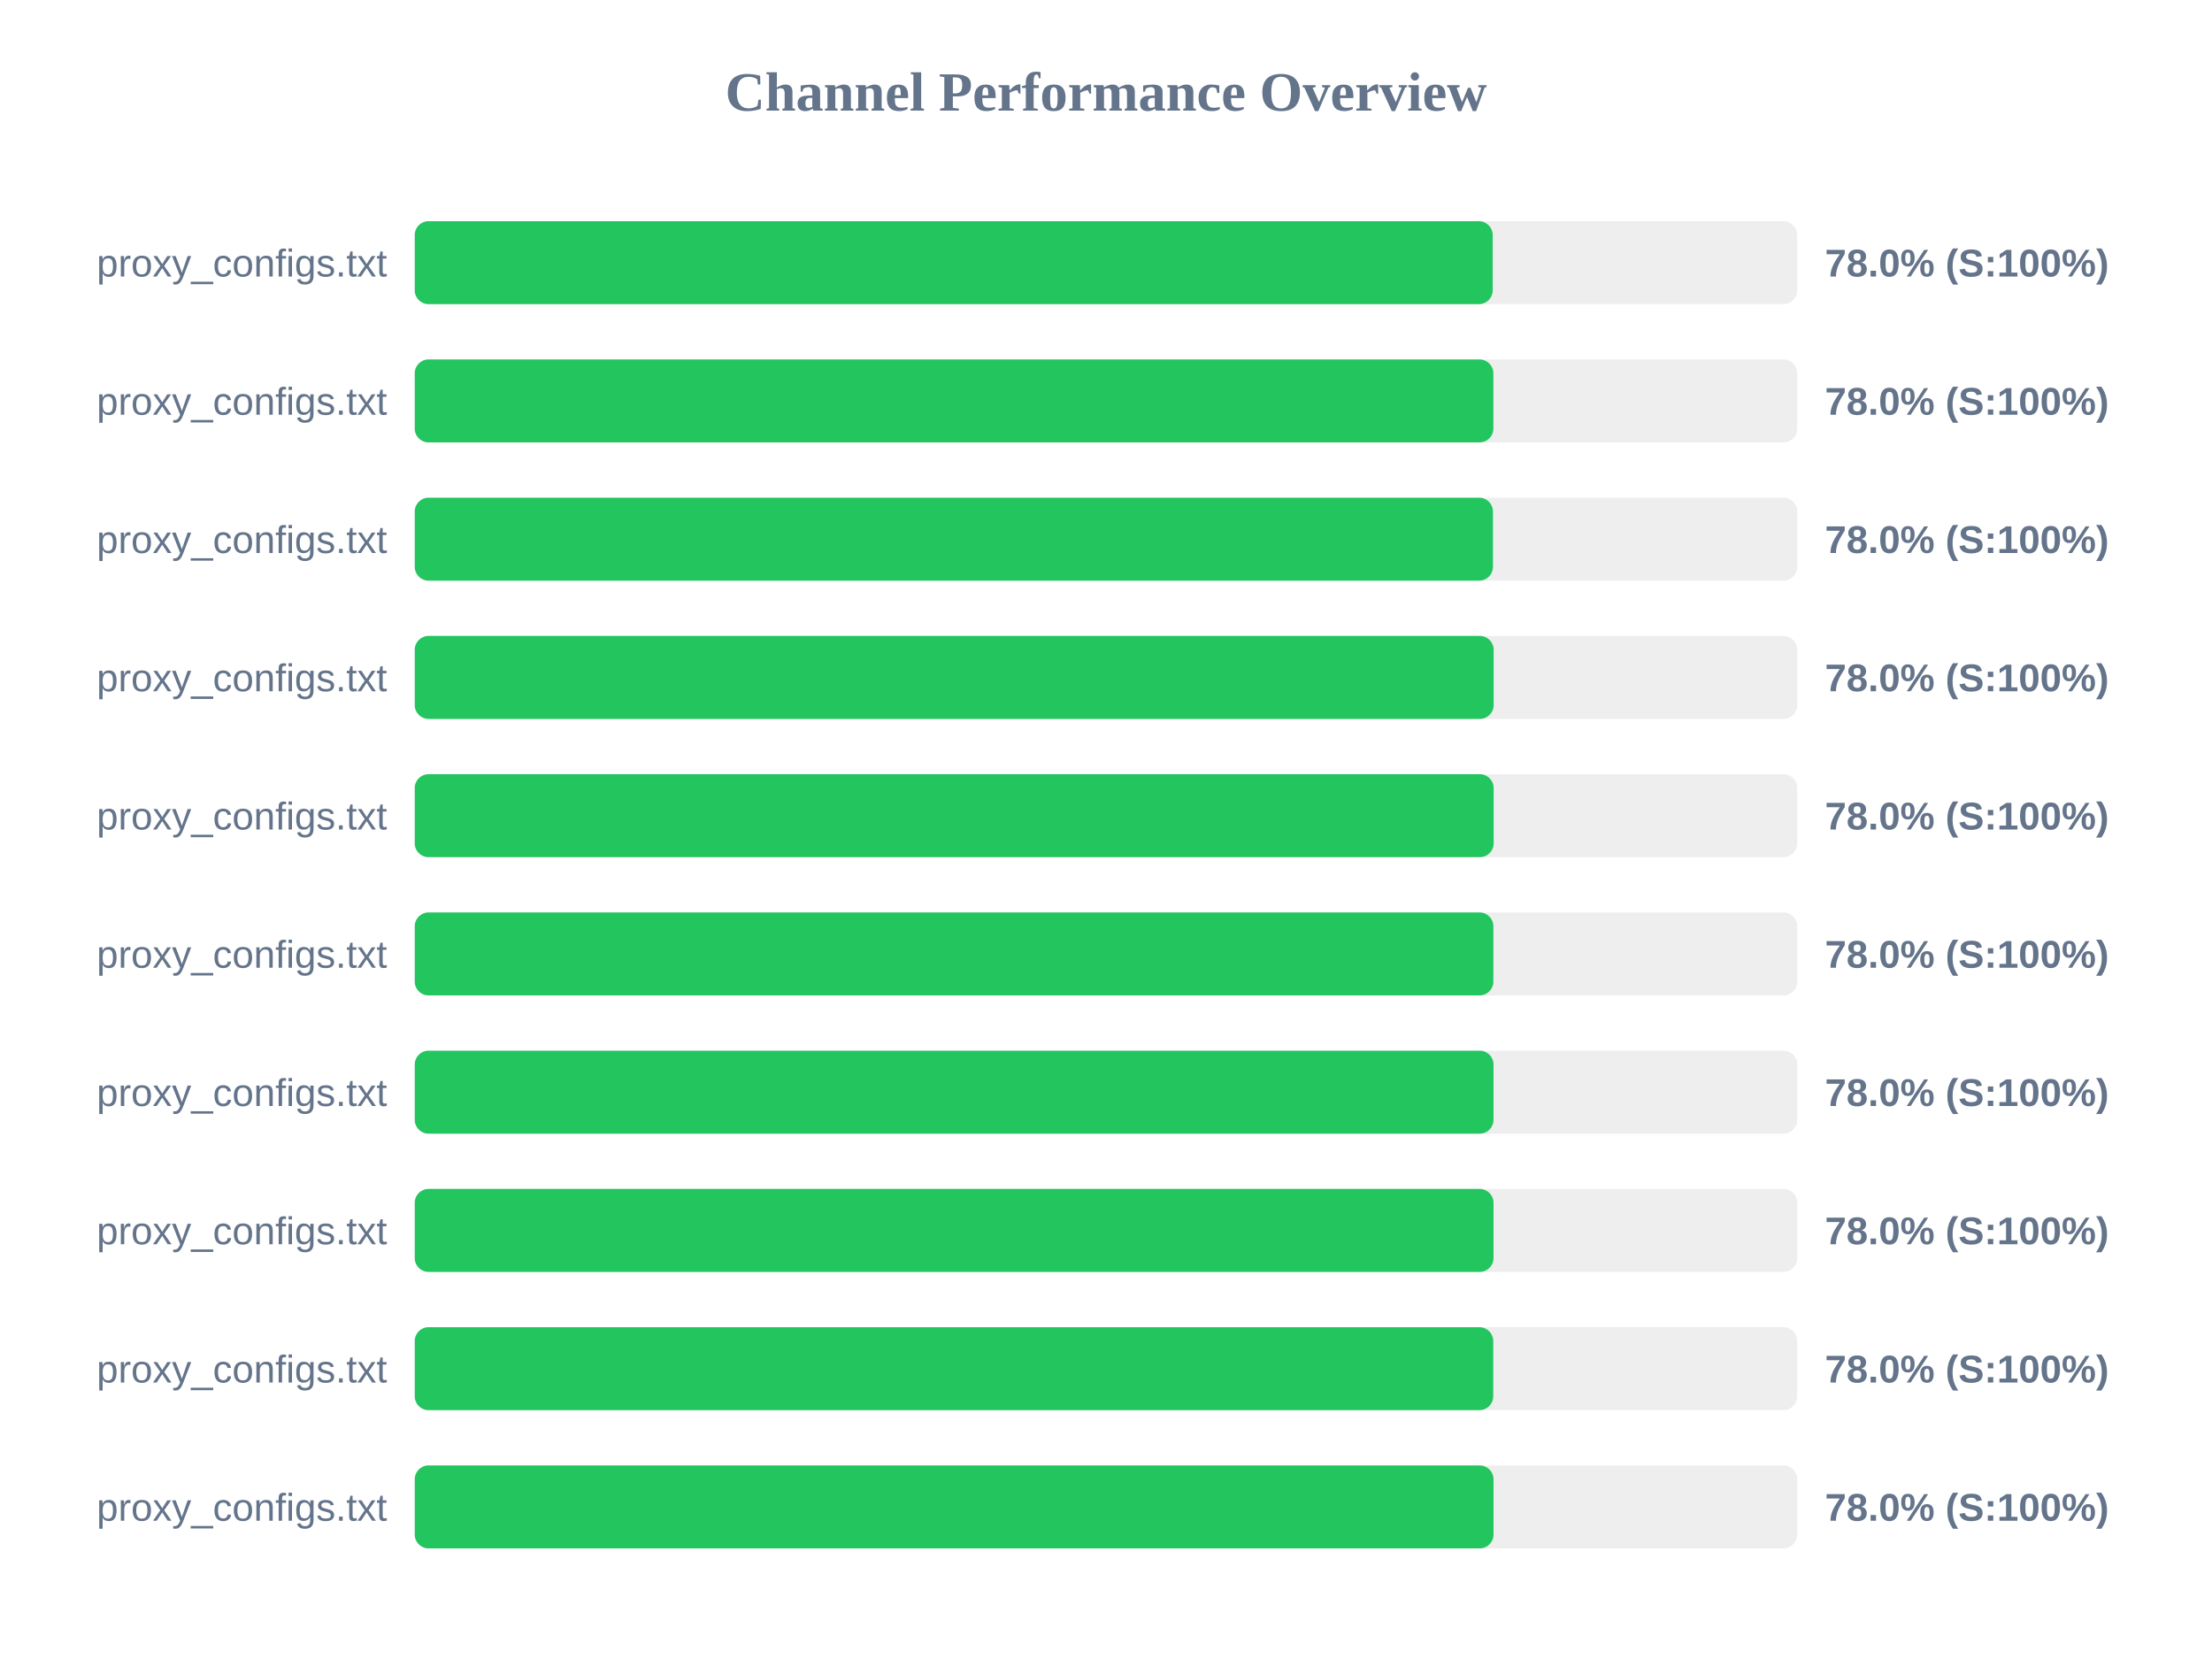
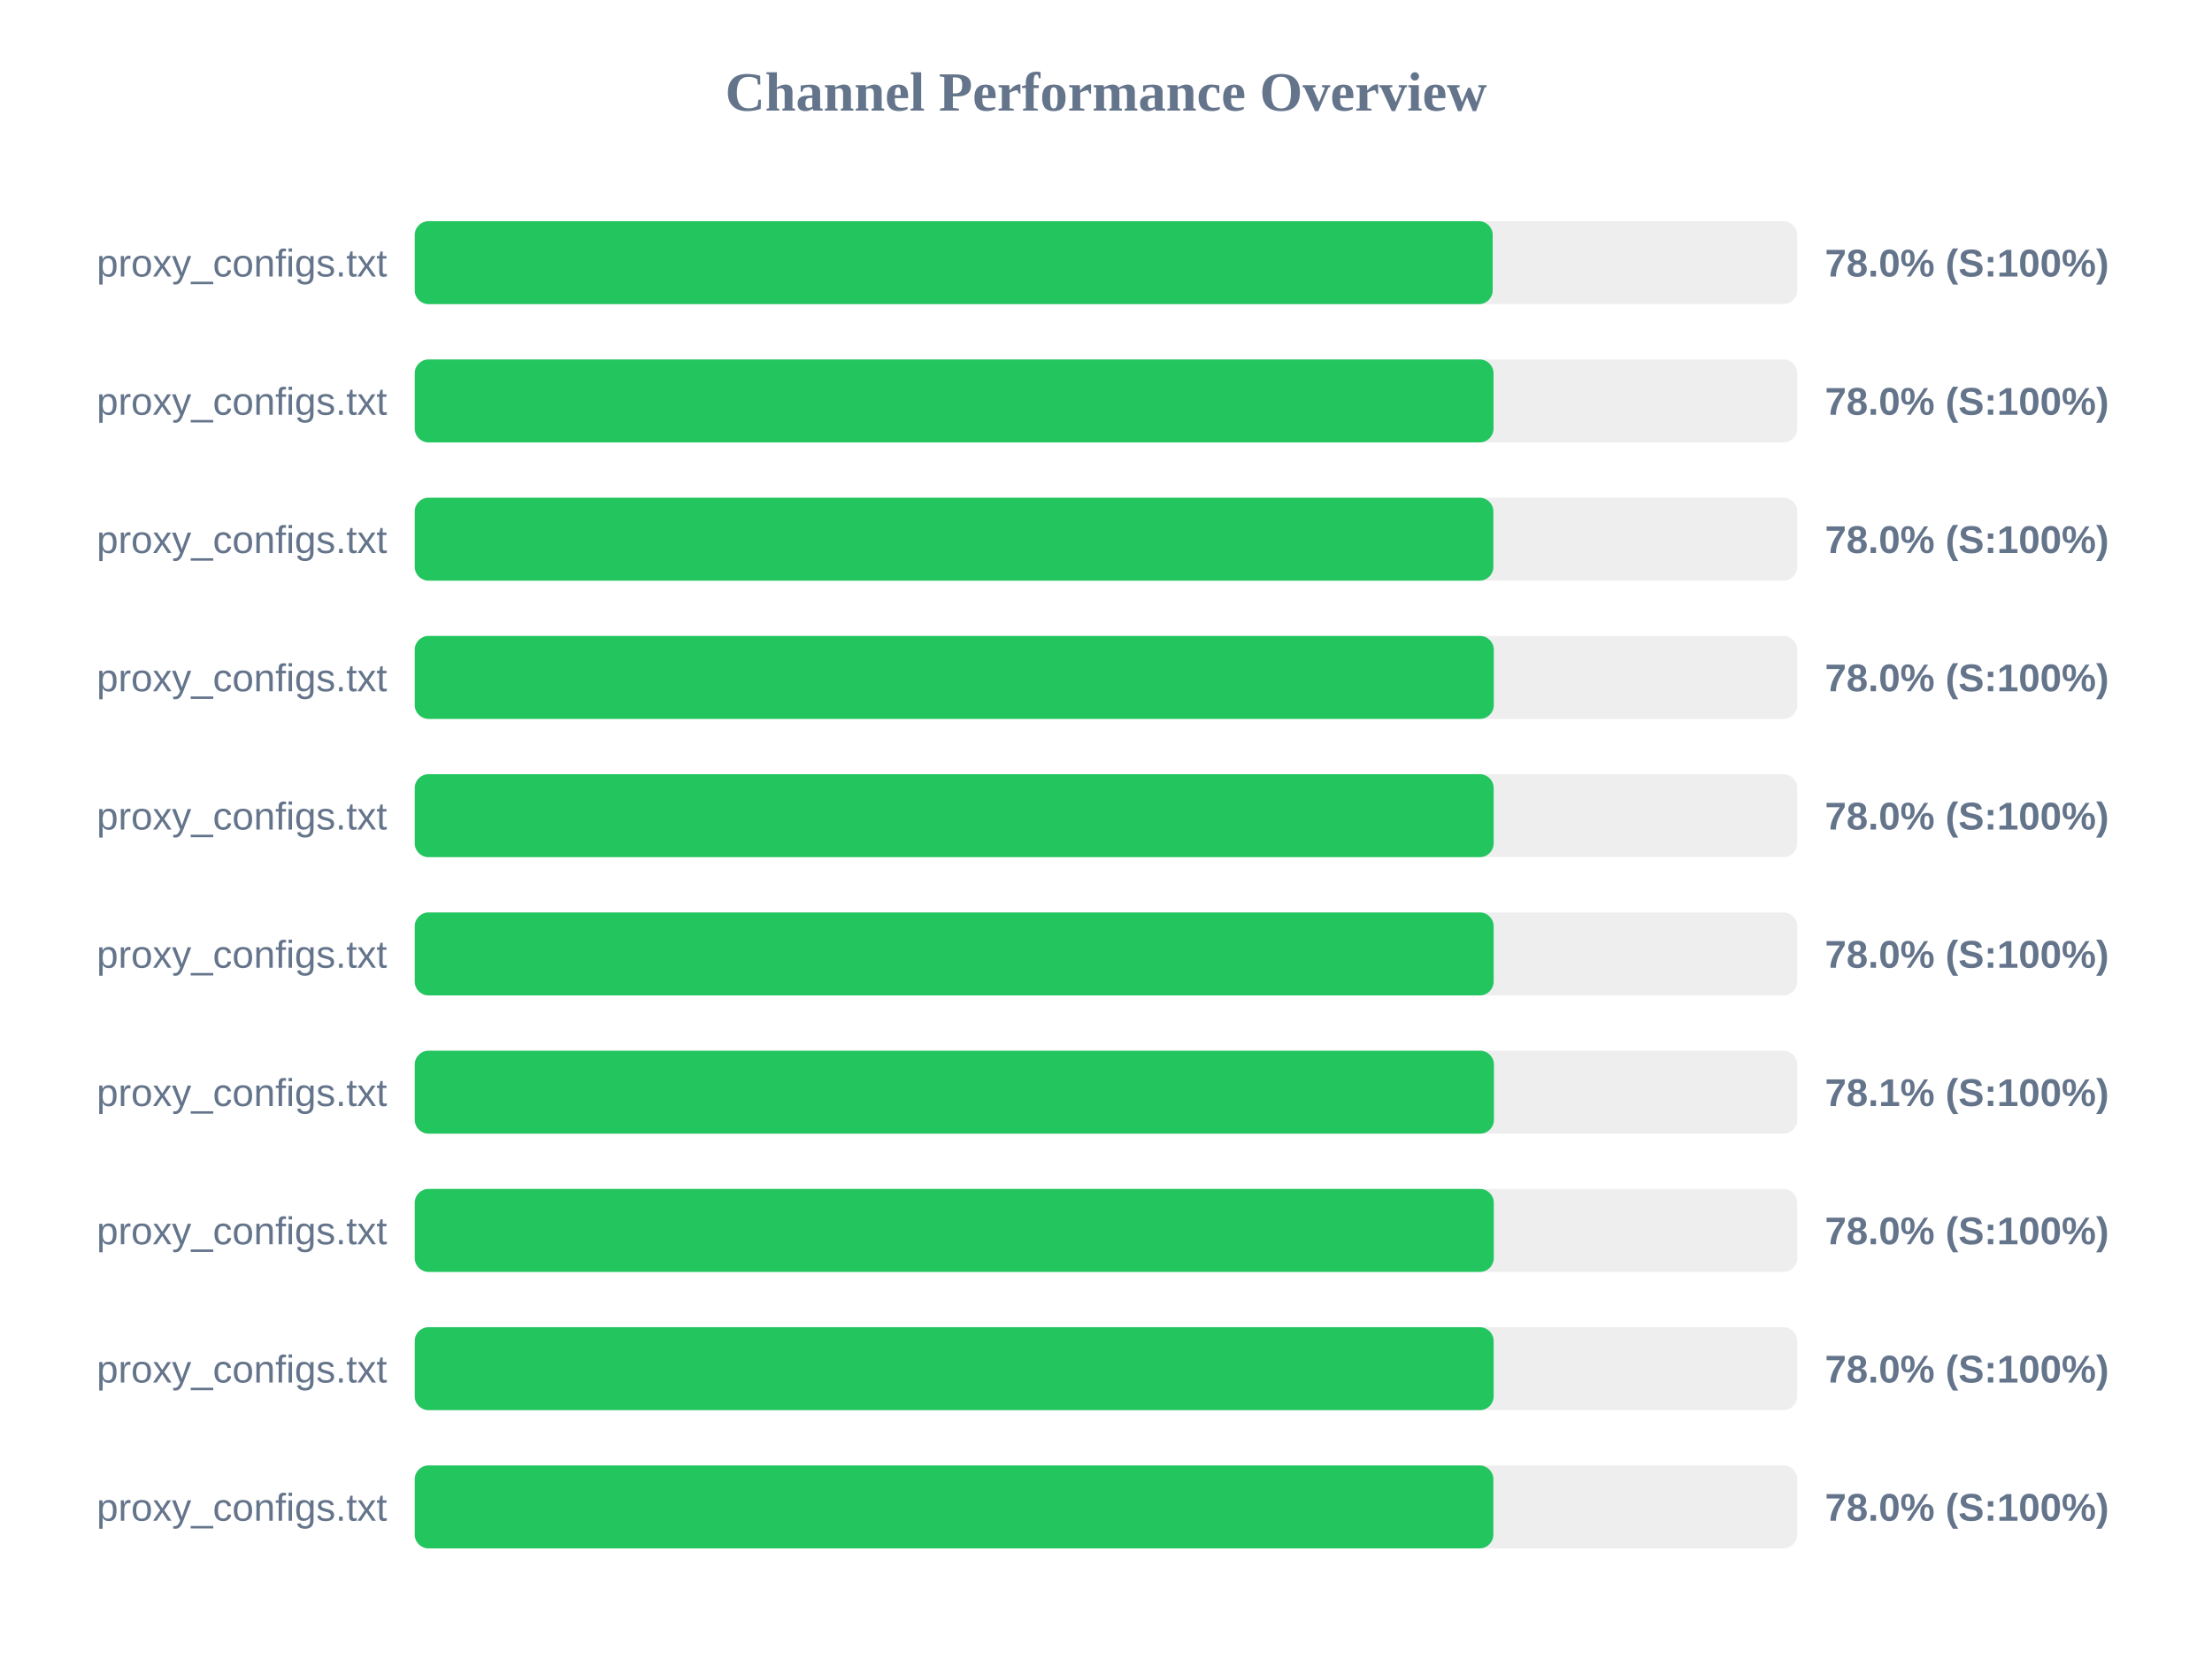
<svg xmlns="http://www.w3.org/2000/svg" width="800" height="600" version="1.1">
  <style>
        .row { font: 14px Arial; fill: #64748b; }
        .score { font: bold 14px Arial; fill: #64748b; }
    </style>
  <text x="400" y="40" text-anchor="middle" font-size="20px" font-weight="bold" fill="#64748b">Channel Performance Overview</text>
  <rect x="150" y="80" width="500" height="30" fill="#eee" rx="5" />
  <rect x="150" y="80" width="389.85" height="30" fill="#22c55e" rx="5" />
  <text x="140" y="100" text-anchor="end" class="row">proxy_configs.txt</text>
  <text x="660" y="100" text-anchor="start" class="score">78.0% (S:100%)</text>
  <rect x="150" y="130" width="500" height="30" fill="#eee" rx="5" />
-   <rect x="150" y="130" width="390.1" height="30" fill="#22c55e" rx="5" />
+   <rect x="150" y="130" width="390.15" height="30" fill="#22c55e" rx="5" />
  <text x="140" y="150" text-anchor="end" class="row">proxy_configs.txt</text>
  <text x="660" y="150" text-anchor="start" class="score">78.0% (S:100%)</text>
  <rect x="150" y="180" width="500" height="30" fill="#eee" rx="5" />
-   <rect x="150" y="180" width="389.95" height="30" fill="#22c55e" rx="5" />
+   <rect x="150" y="180" width="390.1" height="30" fill="#22c55e" rx="5" />
  <text x="140" y="200" text-anchor="end" class="row">proxy_configs.txt</text>
  <text x="660" y="200" text-anchor="start" class="score">78.0% (S:100%)</text>
  <rect x="150" y="230" width="500" height="30" fill="#eee" rx="5" />
-   <rect x="150" y="230" width="390.2" height="30" fill="#22c55e" rx="5" />
+   <rect x="150" y="230" width="390.25" height="30" fill="#22c55e" rx="5" />
  <text x="140" y="250" text-anchor="end" class="row">proxy_configs.txt</text>
  <text x="660" y="250" text-anchor="start" class="score">78.0% (S:100%)</text>
  <rect x="150" y="280" width="500" height="30" fill="#eee" rx="5" />
  <rect x="150" y="280" width="390.2" height="30" fill="#22c55e" rx="5" />
  <text x="140" y="300" text-anchor="end" class="row">proxy_configs.txt</text>
  <text x="660" y="300" text-anchor="start" class="score">78.0% (S:100%)</text>
  <rect x="150" y="330" width="500" height="30" fill="#eee" rx="5" />
-   <rect x="150" y="330" width="390.1" height="30" fill="#22c55e" rx="5" />
+   <rect x="150" y="330" width="390.2" height="30" fill="#22c55e" rx="5" />
  <text x="140" y="350" text-anchor="end" class="row">proxy_configs.txt</text>
  <text x="660" y="350" text-anchor="start" class="score">78.0% (S:100%)</text>
  <rect x="150" y="380" width="500" height="30" fill="#eee" rx="5" />
-   <rect x="150" y="380" width="390.15" height="30" fill="#22c55e" rx="5" />
+   <rect x="150" y="380" width="390.3" height="30" fill="#22c55e" rx="5" />
  <text x="140" y="400" text-anchor="end" class="row">proxy_configs.txt</text>
-   <text x="660" y="400" text-anchor="start" class="score">78.0% (S:100%)</text>
+   <text x="660" y="400" text-anchor="start" class="score">78.1% (S:100%)</text>
  <rect x="150" y="430" width="500" height="30" fill="#eee" rx="5" />
-   <rect x="150" y="430" width="390.15" height="30" fill="#22c55e" rx="5" />
+   <rect x="150" y="430" width="390.25" height="30" fill="#22c55e" rx="5" />
  <text x="140" y="450" text-anchor="end" class="row">proxy_configs.txt</text>
  <text x="660" y="450" text-anchor="start" class="score">78.0% (S:100%)</text>
  <rect x="150" y="480" width="500" height="30" fill="#eee" rx="5" />
-   <rect x="150" y="480" width="390.05" height="30" fill="#22c55e" rx="5" />
+   <rect x="150" y="480" width="390.2" height="30" fill="#22c55e" rx="5" />
  <text x="140" y="500" text-anchor="end" class="row">proxy_configs.txt</text>
  <text x="660" y="500" text-anchor="start" class="score">78.0% (S:100%)</text>
  <rect x="150" y="530" width="500" height="30" fill="#eee" rx="5" />
-   <rect x="150" y="530" width="390.15" height="30" fill="#22c55e" rx="5" />
+   <rect x="150" y="530" width="390.1" height="30" fill="#22c55e" rx="5" />
  <text x="140" y="550" text-anchor="end" class="row">proxy_configs.txt</text>
  <text x="660" y="550" text-anchor="start" class="score">78.0% (S:100%)</text>
</svg>
